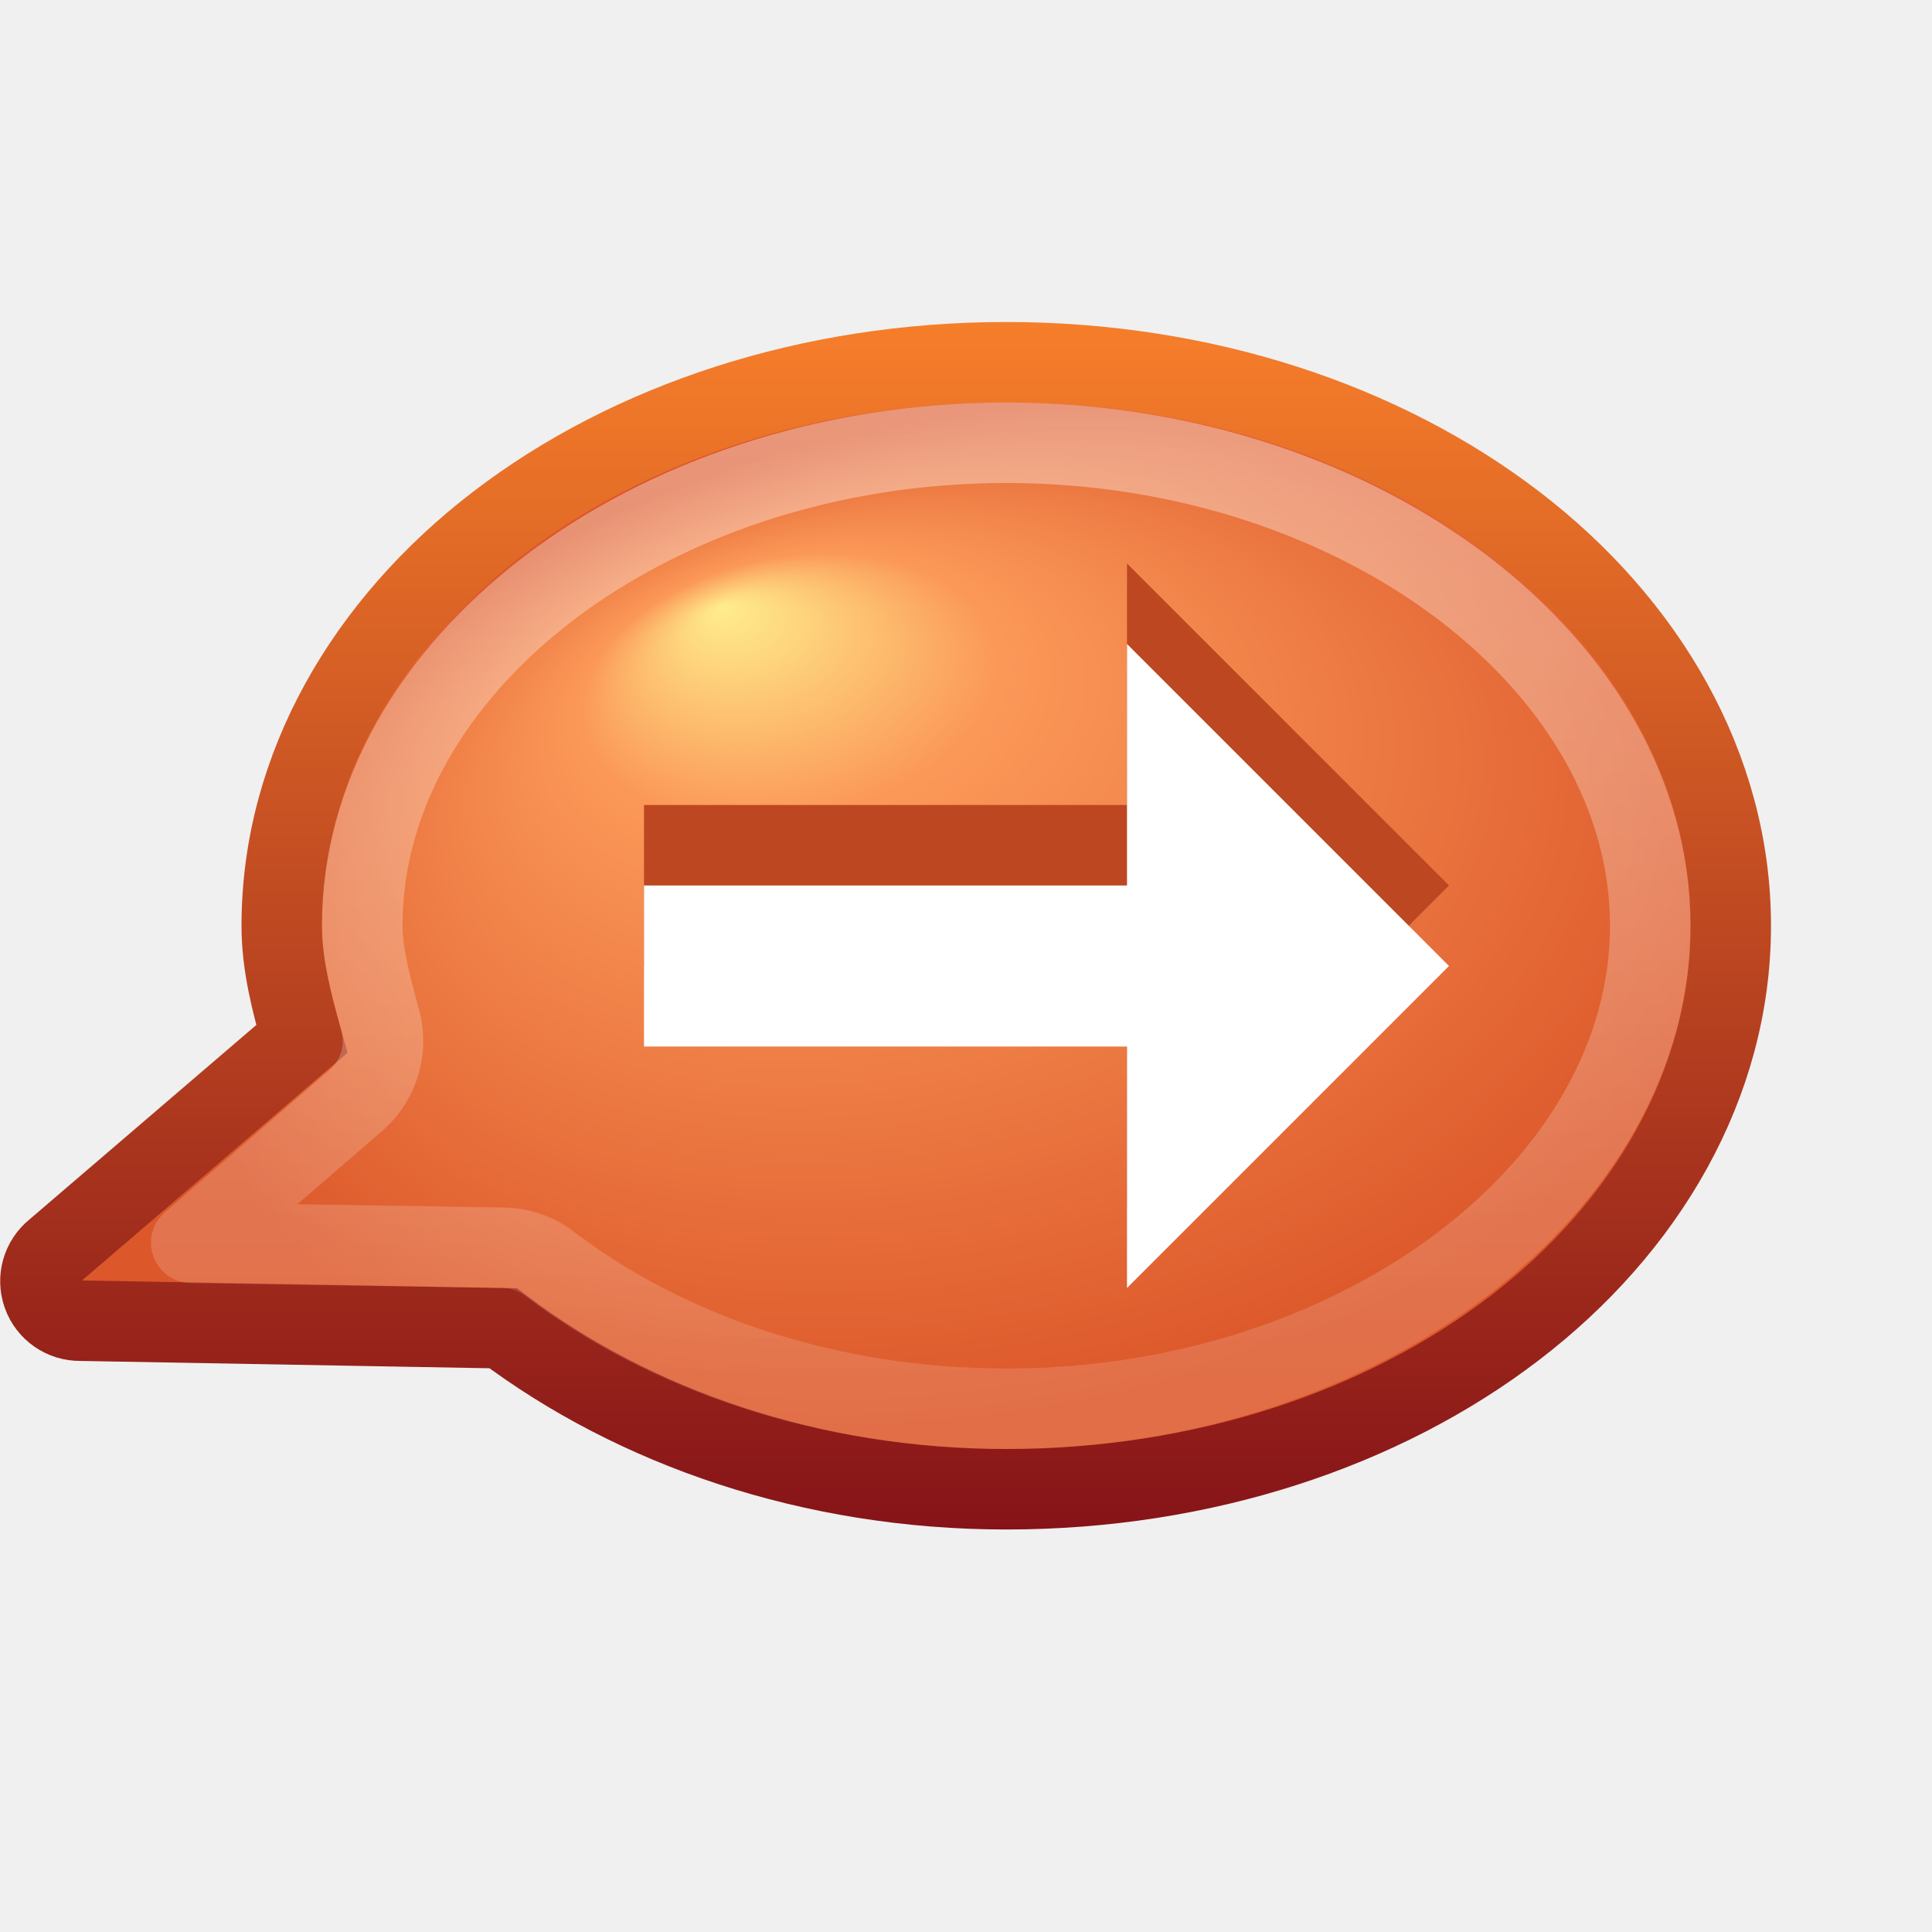
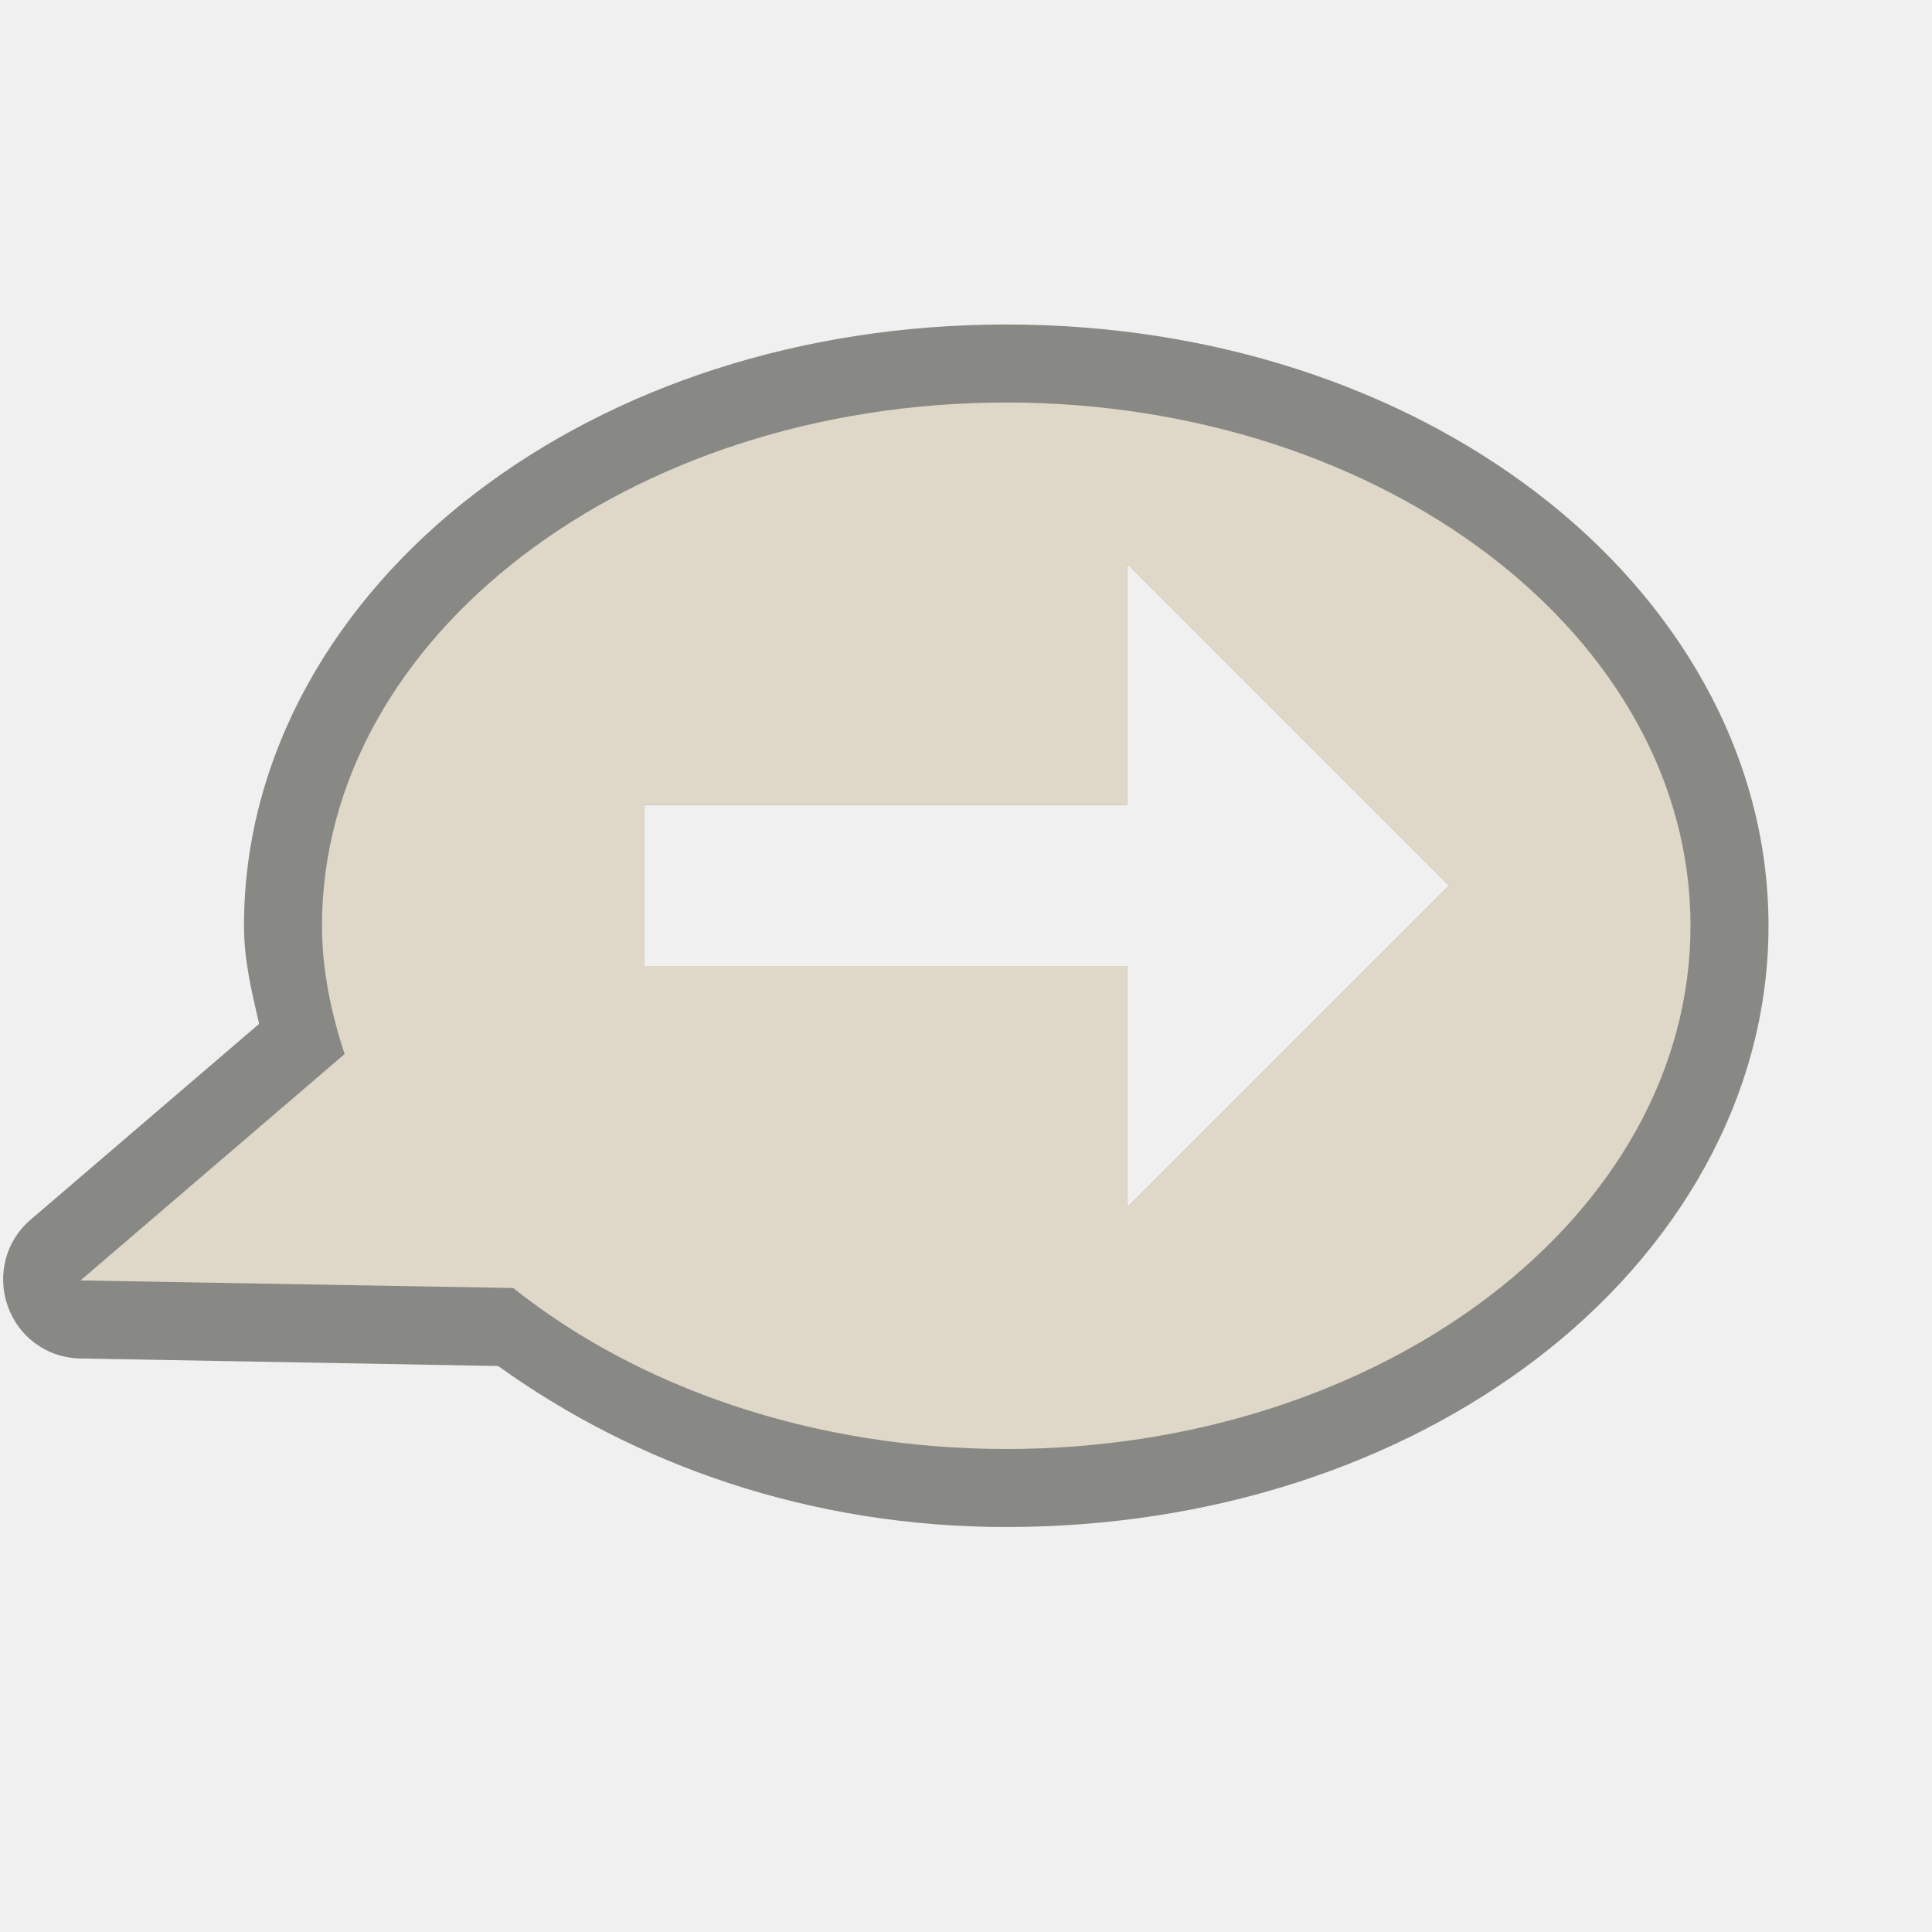
- <svg xmlns="http://www.w3.org/2000/svg" xmlns:xlink="http://www.w3.org/1999/xlink" version="1.0" width="24" height="24" id="svg3477">
-   <defs id="defs3479">
-     <linearGradient id="linearGradient2490-435">
-       <stop id="stop3806" style="stop-color:#547411;stop-opacity:1" offset="0" />
-       <stop id="stop3808" style="stop-color:#8aaf19;stop-opacity:1" offset="1" />
-     </linearGradient>
-     <linearGradient x1="10" y1="19" x2="10" y2="4" id="linearGradient3473" xlink:href="#linearGradient2490-435" gradientUnits="userSpaceOnUse" />
-     <linearGradient id="linearGradient3242-978">
-       <stop id="stop3812" style="stop-color:#e4fc58;stop-opacity:1" offset="0" />
-       <stop id="stop3814" style="stop-color:#a3cb27;stop-opacity:1" offset="0.661" />
-       <stop id="stop3816" style="stop-color:#74a111;stop-opacity:1" offset="1" />
-     </linearGradient>
-     <radialGradient cx="17.059" cy="41.059" r="5.738" fx="14.688" fy="37.456" id="radialGradient3475" xlink:href="#linearGradient3242-978" gradientUnits="userSpaceOnUse" gradientTransform="matrix(1.704339,-6.493566e-2,-0.2133283,1.107188,-8.095321,-32.97947)" />
-     <linearGradient id="linearGradient2372-991">
-       <stop id="stop3792" style="stop-color:#ffffff;stop-opacity:1" offset="0" />
-       <stop id="stop3794" style="stop-color:#ffffff;stop-opacity:0.345" offset="1" />
-     </linearGradient>
-     <linearGradient x1="61.792" y1="31.976" x2="61.792" y2="45.03" id="linearGradient3465" xlink:href="#linearGradient2372-991" gradientUnits="userSpaceOnUse" gradientTransform="translate(-46.79218,-27.97644)" />
-     <radialGradient cx="-8.312" cy="44.75" r="2.5" fx="-8.312" fy="44.75" id="radialGradient3631" xlink:href="#linearGradient3688" gradientUnits="userSpaceOnUse" gradientTransform="matrix(2.404541,0,0,0.8,27.98576,10.2)" />
-     <linearGradient id="linearGradient3688">
-       <stop id="stop3690" style="stop-color:#000000;stop-opacity:1" offset="0" />
-       <stop id="stop3692" style="stop-color:#000000;stop-opacity:0" offset="1" />
-     </linearGradient>
-     <linearGradient x1="16.626" y1="15.298" x2="20.055" y2="24.628" id="linearGradient3569" xlink:href="#linearGradient8265-821-176-38-919-66-249-7-7" gradientUnits="userSpaceOnUse" gradientTransform="matrix(0.9578231,0,0,1.018283,4.401362,6.180054)" />
-     <linearGradient id="linearGradient8265-821-176-38-919-66-249-7-7">
-       <stop id="stop2687-1-9" style="stop-color:#ffffff;stop-opacity:1" offset="0" />
-       <stop id="stop2689-5-4" style="stop-color:#ffffff;stop-opacity:0" offset="1" />
-     </linearGradient>
-     <linearGradient x1="9.65" y1="36.845" x2="9.65" y2="42.995" id="linearGradient3236" xlink:href="#linearGradient3308-4-6" gradientUnits="userSpaceOnUse" gradientTransform="matrix(0.9756098,0,0,0.9756098,0.5853659,2.053599)" />
-     <linearGradient id="linearGradient3308-4-6">
-       <stop id="stop3310-1-4" style="stop-color:#ffffff;stop-opacity:1" offset="0" />
-       <stop id="stop3312-5-3" style="stop-color:#ffffff;stop-opacity:0" offset="1" />
-     </linearGradient>
-     <linearGradient x1="15.8" y1="20.445" x2="15.8" y2="44.109" id="linearGradient3234" xlink:href="#linearGradient3308-4-6" gradientUnits="userSpaceOnUse" gradientTransform="matrix(0.9756098,0,0,0.9756098,0.5853659,2.053599)" />
-     <linearGradient x1="30.15" y1="5.07" x2="30.15" y2="44.02" id="linearGradient3226" xlink:href="#linearGradient3308-4-6" gradientUnits="userSpaceOnUse" gradientTransform="matrix(0.9756098,0,0,0.9756098,0.5853659,2.053599)" />
-     <radialGradient cx="12.011" cy="10.291" r="20" fx="12.011" fy="10.291" id="radialGradient3207" xlink:href="#linearGradient3839" gradientUnits="userSpaceOnUse" gradientTransform="matrix(5.8795466e-8,2.009974,-2.899403,0,49.48421,-9.127016)" />
-     <linearGradient id="linearGradient3839">
-       <stop id="stop3841" style="stop-color:#ffed8c;stop-opacity:1" offset="0" />
-       <stop id="stop3843" style="stop-color:#fb9858;stop-opacity:1" offset="0.262" />
-       <stop id="stop3845" style="stop-color:#dc572a;stop-opacity:1" offset="1" />
-     </linearGradient>
-     <linearGradient x1="24" y1="44" x2="24" y2="3.899" id="linearGradient3209" xlink:href="#linearGradient2490-113-765" gradientUnits="userSpaceOnUse" gradientTransform="matrix(0.9756098,0,0,0.9756098,0.5853659,2.053599)" />
-     <linearGradient id="linearGradient2490-113-765">
-       <stop id="stop3686" style="stop-color:#861318;stop-opacity:1" offset="0" />
-       <stop id="stop3688" style="stop-color:#f67e2a;stop-opacity:1" offset="1" />
-     </linearGradient>
-     <radialGradient cx="4.993" cy="43.5" r="2.5" fx="4.993" fy="43.5" id="radialGradient3613" xlink:href="#linearGradient3688" gradientUnits="userSpaceOnUse" gradientTransform="matrix(2.404541,0,0,0.8,-52.01425,-79.8)" />
-     <radialGradient cx="4.993" cy="43.5" r="2.5" fx="4.993" fy="43.5" id="radialGradient3598" xlink:href="#linearGradient3688" gradientUnits="userSpaceOnUse" gradientTransform="matrix(2.404541,0,0,0.8,27.98576,10.2)" />
-     <radialGradient cx="4.993" cy="43.5" r="2.5" fx="4.993" fy="43.5" id="radialGradient3625" xlink:href="#linearGradient3688" gradientUnits="userSpaceOnUse" gradientTransform="matrix(2.404541,0,0,0.8,-52.01425,-79.8)" />
-     <radialGradient cx="4.993" cy="43.5" r="2.5" fx="4.993" fy="43.5" id="radialGradient3627" xlink:href="#linearGradient3688" gradientUnits="userSpaceOnUse" gradientTransform="matrix(2.404541,0,0,0.8,27.98576,10.2)" />
-     <linearGradient x1="61.792" y1="31.976" x2="61.792" y2="45.03" id="linearGradient3315" xlink:href="#linearGradient2372-991" gradientUnits="userSpaceOnUse" gradientTransform="translate(-46.79218,-27.97644)" />
-     <radialGradient cx="17.059" cy="41.059" r="5.738" fx="14.688" fy="37.456" id="radialGradient3318" xlink:href="#linearGradient3839" gradientUnits="userSpaceOnUse" gradientTransform="matrix(1.704339,-6.493566e-2,-0.2133283,1.107188,-8.095321,-32.97947)" />
-     <linearGradient x1="10" y1="19" x2="10" y2="4" id="linearGradient3320" xlink:href="#linearGradient2490-113-765" gradientUnits="userSpaceOnUse" />
-   </defs>
-   <path d="M 12.5,4.5 C 10.052,4.5 7.822,5.25 6.188,6.5 C 4.553,7.75 3.5,9.532 3.5,11.5 C 3.5,11.996 3.625,12.456 3.75,12.906 L 0.688,15.531 C 0.523,15.662 0.46,15.883 0.531,16.081 C 0.601,16.278 0.79,16.409 1,16.406 L 6.25,16.5 C 7.879,17.728 10.075,18.5 12.5,18.5 C 14.948,18.5 17.178,17.75 18.812,16.5 C 20.447,15.25 21.5,13.468 21.5,11.5 C 21.5,9.532 20.447,7.75 18.812,6.5 C 17.178,5.25 14.948,4.5 12.5,4.5 z" id="path3453" style="fill:url(#radialGradient3318);fill-opacity:1;fill-rule:nonzero;stroke:url(#linearGradient3320);stroke-width:1;stroke-linecap:butt;stroke-linejoin:miter;marker:none;marker-start:none;marker-mid:none;marker-end:none;stroke-miterlimit:4;stroke-dasharray:none;stroke-dashoffset:0;stroke-opacity:1;visibility:visible;display:inline;overflow:visible;enable-background:accumulate" />
-   <path d="M 12.5,5.5 C 10.261,5.5 8.252,6.212 6.812,7.312 C 5.377,8.41 4.5,9.897 4.5,11.5 C 4.5,11.826 4.595,12.213 4.719,12.656 C 4.823,13.016 4.714,13.404 4.438,13.656 L 2.375,15.438 L 6.25,15.5 C 6.452,15.503 6.649,15.569 6.812,15.688 C 8.252,16.791 10.255,17.5 12.5,17.5 C 14.739,17.5 16.748,16.788 18.188,15.688 C 19.623,14.59 20.5,13.103 20.5,11.5 C 20.5,9.897 19.623,8.41 18.188,7.312 C 16.748,6.212 14.739,5.5 12.5,5.5 z" id="path3463" style="opacity:0.4;fill:none;fill-opacity:1;fill-rule:nonzero;stroke:url(#linearGradient3315);stroke-width:1;stroke-linecap:round;stroke-linejoin:round;marker:none;marker-start:none;marker-mid:none;marker-end:none;stroke-miterlimit:4;stroke-dasharray:none;stroke-dashoffset:0;stroke-opacity:1;visibility:visible;display:inline;overflow:visible;enable-background:accumulate" />
-   <path d="M 14,15 L 18,11 L 14,7 L 14,10 L 8,10 L 8,12 L 14,12 L 14,15 z" id="path3322" style="fill:#bd4720;fill-opacity:1;fill-rule:nonzero;stroke:none;stroke-width:0.998;marker:none;visibility:visible;display:inline;overflow:visible" />
-   <path d="M 14,16 L 18,12 L 14,8 L 14,11 L 8,11 L 8,13 L 14,13 L 14,16 z" id="path3288" style="fill:#ffffff;fill-opacity:1;fill-rule:nonzero;stroke:none;stroke-width:0.998;marker:none;visibility:visible;display:inline;overflow:visible" />
+ <svg xmlns="http://www.w3.org/2000/svg" version="1.0" width="24" height="24" id="svg2816" style="display:inline">
+   <defs id="defs2818" />
+   <path style="opacity:0.6;fill:#43423e;fill-opacity:1;fill-rule:evenodd;stroke:none;stroke-width:1.7;stroke-linecap:round;stroke-linejoin:miter;marker:none;marker-start:none;marker-mid:none;marker-end:none;stroke-miterlimit:4;stroke-dasharray:none;stroke-dashoffset:0;stroke-opacity:1;visibility:visible;display:inline;overflow:visible;enable-background:accumulate;color:#000000" d="M 12.5 4.031 C 9.952 4.031 7.635 4.803 5.906 6.125 C 4.177 7.447 3.031 9.36 3.031 11.5 C 3.031 11.936 3.128 12.323 3.219 12.719 L 0.375 15.156 C 0.07 15.417 -0.037 15.84 0.094 16.219 C 0.225 16.598 0.568 16.857 0.969 16.875 L 6.188 16.969 C 7.89 18.192 10.058 18.969 12.5 18.969 C 15.048 18.969 17.365 18.197 19.094 16.875 C 20.823 15.553 21.969 13.64 21.969 11.5 C 21.969 9.36 20.823 7.447 19.094 6.125 C 17.365 4.803 15.048 4.031 12.5 4.031 z M 14 7 L 18 11 L 14 15 L 14 12 L 8 12 L 8 10 L 14 10 L 14 7 z " id="path3189" />
+   <path d="M 12.5,5 C 7.808,5 4,7.912 4,11.5 C 4,12.05 4.113,12.583 4.281,13.094 L 1,15.906 L 6.375,16 C 7.922,17.232 10.092,18 12.5,18 C 17.192,18 21,15.088 21,11.5 C 21,7.912 17.192,5 12.5,5 z M 14,7 L 18,11 L 14,15 L 14,12 L 8,12 L 8,10 L 14,10 L 14,7 z" id="path2396" style="opacity:1;fill:#dfd8c8;fill-opacity:1;fill-rule:evenodd;stroke:none;stroke-width:1.7;stroke-linecap:round;stroke-linejoin:miter;marker:none;marker-start:none;marker-mid:none;marker-end:none;stroke-miterlimit:4;stroke-dasharray:none;stroke-dashoffset:0;stroke-opacity:1;visibility:visible;display:inline;overflow:visible;enable-background:accumulate;color:#000000" />
</svg>
